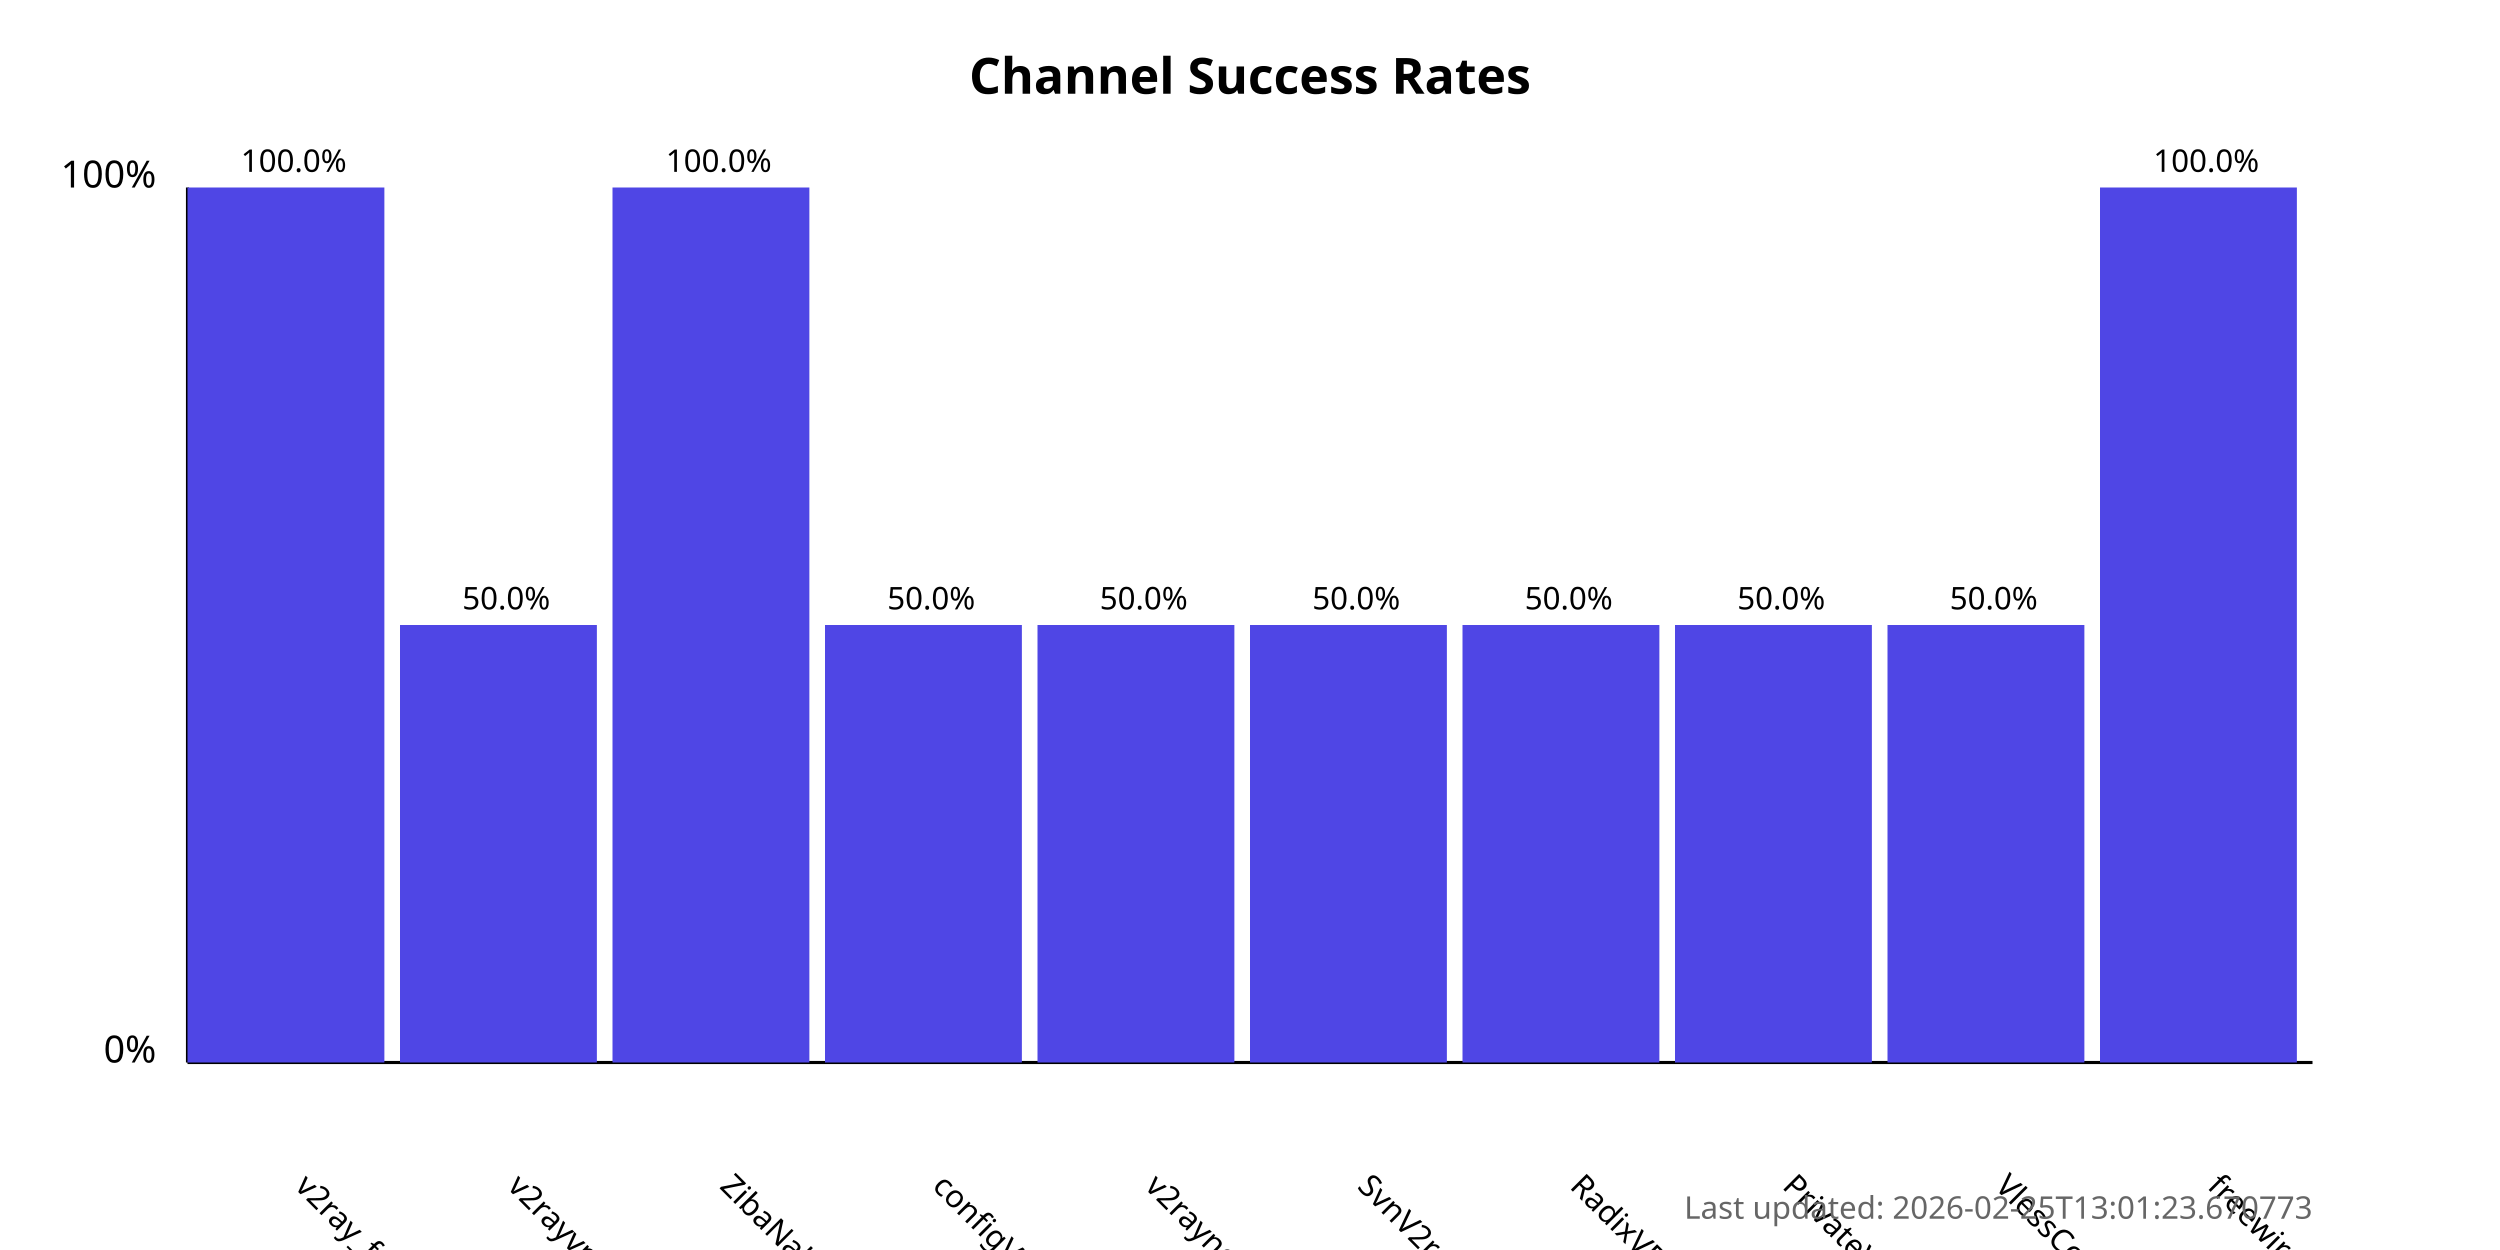
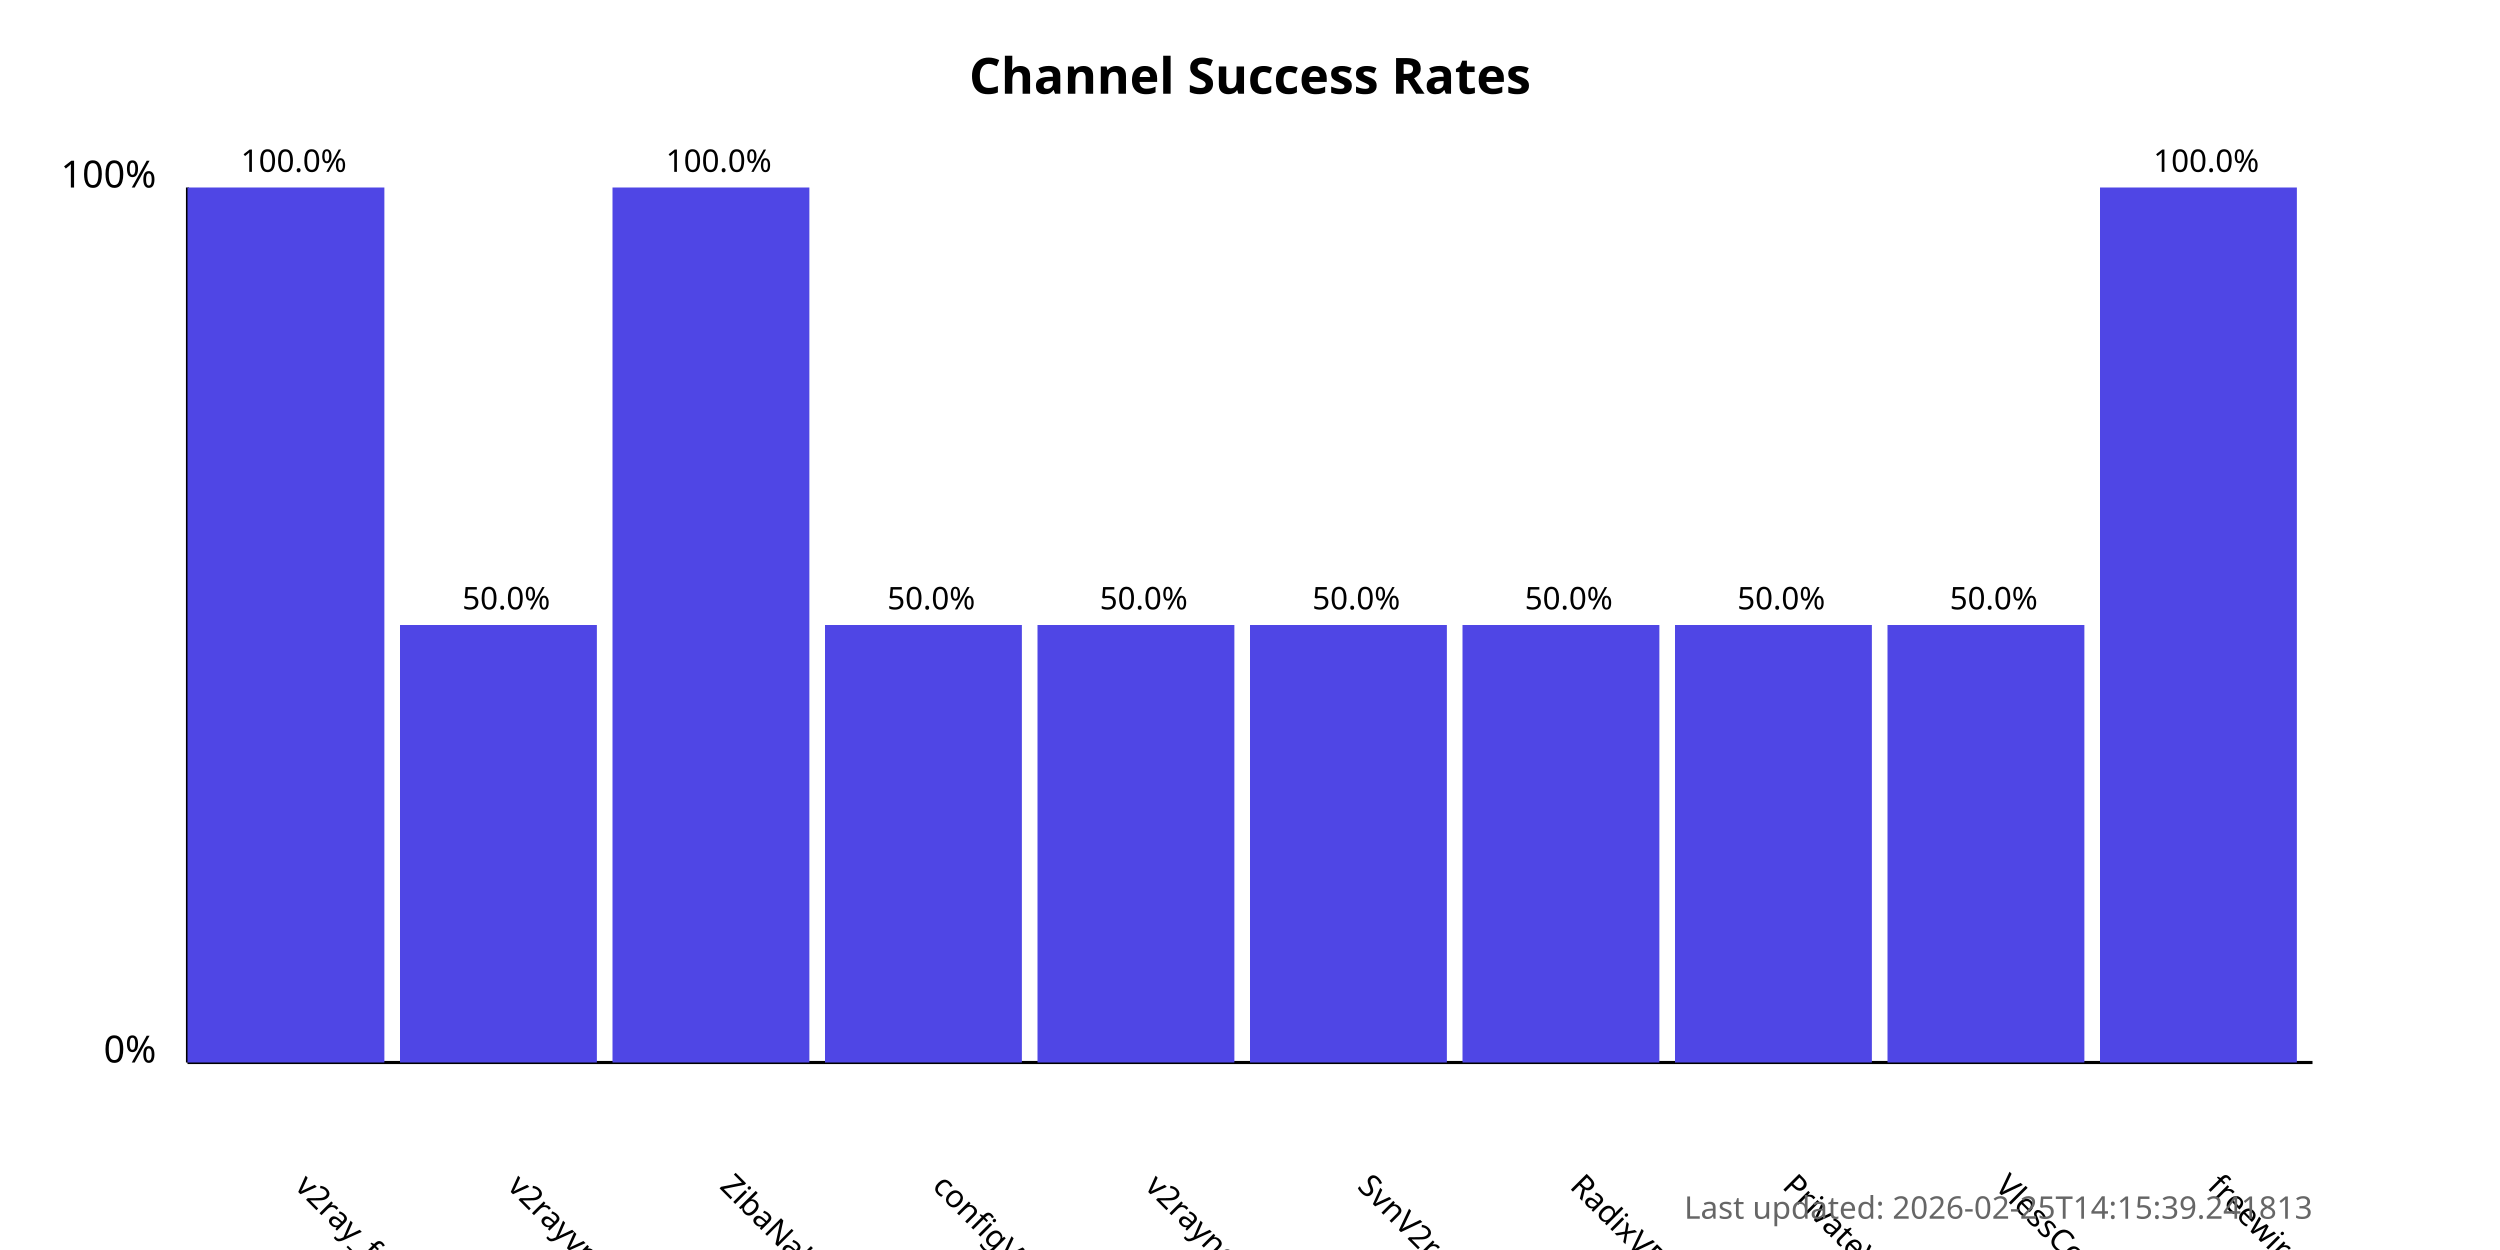
<svg xmlns="http://www.w3.org/2000/svg" width="800" height="400">
  <style>
            .chart-title { font: bold 16px sans-serif; }
            .axis-label { font: 12px sans-serif; }
            .tick-label { font: 10px sans-serif; }
            .bar { fill: #4f46e5; }
            .bar:hover { fill: #6366f1; }
            .timestamp { font: 10px sans-serif; fill: #666; }
        </style>
  <text x="400.0" y="30" text-anchor="middle" class="chart-title">
            Channel Success Rates
        </text>
  <line x1="60" y1="340" x2="60" y2="60" stroke="black" stroke-width="1" />
  <line x1="60" y1="340" x2="740" y2="340" stroke="black" stroke-width="1" />
  <text x="50" y="340" text-anchor="end" class="axis-label">0%</text>
  <text x="50" y="60" text-anchor="end" class="axis-label">100%</text>
  <g>
    <rect x="60" y="60.0" width="63.0" height="280.0" class="bar" />
    <text x="94.0" y="380" transform="rotate(45, 94.0, 380)" text-anchor="start" class="tick-label">
                v2ray_free_conf
            </text>
    <text x="94.0" y="55.0" text-anchor="middle" class="tick-label">
                100.0%
            </text>
  </g>
  <g>
    <rect x="128.0" y="200.0" width="63.0" height="140.0" class="bar" />
    <text x="162.0" y="380" transform="rotate(45, 162.0, 380)" text-anchor="start" class="tick-label">
                v2rayvpno
            </text>
    <text x="162.0" y="195.0" text-anchor="middle" class="tick-label">
                50.0%
            </text>
  </g>
  <g>
    <rect x="196.0" y="60.0" width="63.0" height="280.0" class="bar" />
    <text x="230.0" y="380" transform="rotate(45, 230.0, 380)" text-anchor="start" class="tick-label">
                ZibaNabz
            </text>
    <text x="230.0" y="55.0" text-anchor="middle" class="tick-label">
                100.0%
            </text>
  </g>
  <g>
    <rect x="264.0" y="200.0" width="63.0" height="140.0" class="bar" />
    <text x="298.0" y="380" transform="rotate(45, 298.0, 380)" text-anchor="start" class="tick-label">
                configV2rayForFree
            </text>
    <text x="298.0" y="195.0" text-anchor="middle" class="tick-label">
                50.0%
            </text>
  </g>
  <g>
    <rect x="332.0" y="200.0" width="63.0" height="140.0" class="bar" />
    <text x="366.0" y="380" transform="rotate(45, 366.0, 380)" text-anchor="start" class="tick-label">
                v2rayngvpn
            </text>
    <text x="366.0" y="195.0" text-anchor="middle" class="tick-label">
                50.0%
            </text>
  </g>
  <g>
    <rect x="400.0" y="200.0" width="63.0" height="140.0" class="bar" />
    <text x="434.0" y="380" transform="rotate(45, 434.0, 380)" text-anchor="start" class="tick-label">
                SvnV2ray
            </text>
    <text x="434.0" y="195.0" text-anchor="middle" class="tick-label">
                50.0%
            </text>
  </g>
  <g>
    <rect x="468.0" y="200.0" width="63.0" height="140.0" class="bar" />
    <text x="502.0" y="380" transform="rotate(45, 502.0, 380)" text-anchor="start" class="tick-label">
                RadixVPN
            </text>
    <text x="502.0" y="195.0" text-anchor="middle" class="tick-label">
                50.0%
            </text>
  </g>
  <g>
    <rect x="536.0" y="200.0" width="63.0" height="140.0" class="bar" />
    <text x="570.0" y="380" transform="rotate(45, 570.0, 380)" text-anchor="start" class="tick-label">
                PrivateVPNs
            </text>
    <text x="570.0" y="195.0" text-anchor="middle" class="tick-label">
                50.0%
            </text>
  </g>
  <g>
    <rect x="604.0" y="200.0" width="63.0" height="140.0" class="bar" />
    <text x="638.0" y="380" transform="rotate(45, 638.0, 380)" text-anchor="start" class="tick-label">
                VlessConfig
            </text>
    <text x="638.0" y="195.0" text-anchor="middle" class="tick-label">
                50.0%
            </text>
  </g>
  <g>
    <rect x="672.0" y="60.0" width="63.0" height="280.0" class="bar" />
    <text x="706.0" y="380" transform="rotate(45, 706.0, 380)" text-anchor="start" class="tick-label">
                freewireguard
            </text>
    <text x="706.0" y="55.0" text-anchor="middle" class="tick-label">
                100.0%
            </text>
  </g>
  <text x="740" y="390" text-anchor="end" class="timestamp">
-             Last updated: 2026-02-25T13:01:23.670773
+             Last updated: 2026-02-25T14:15:39.241813
        </text>
</svg>
